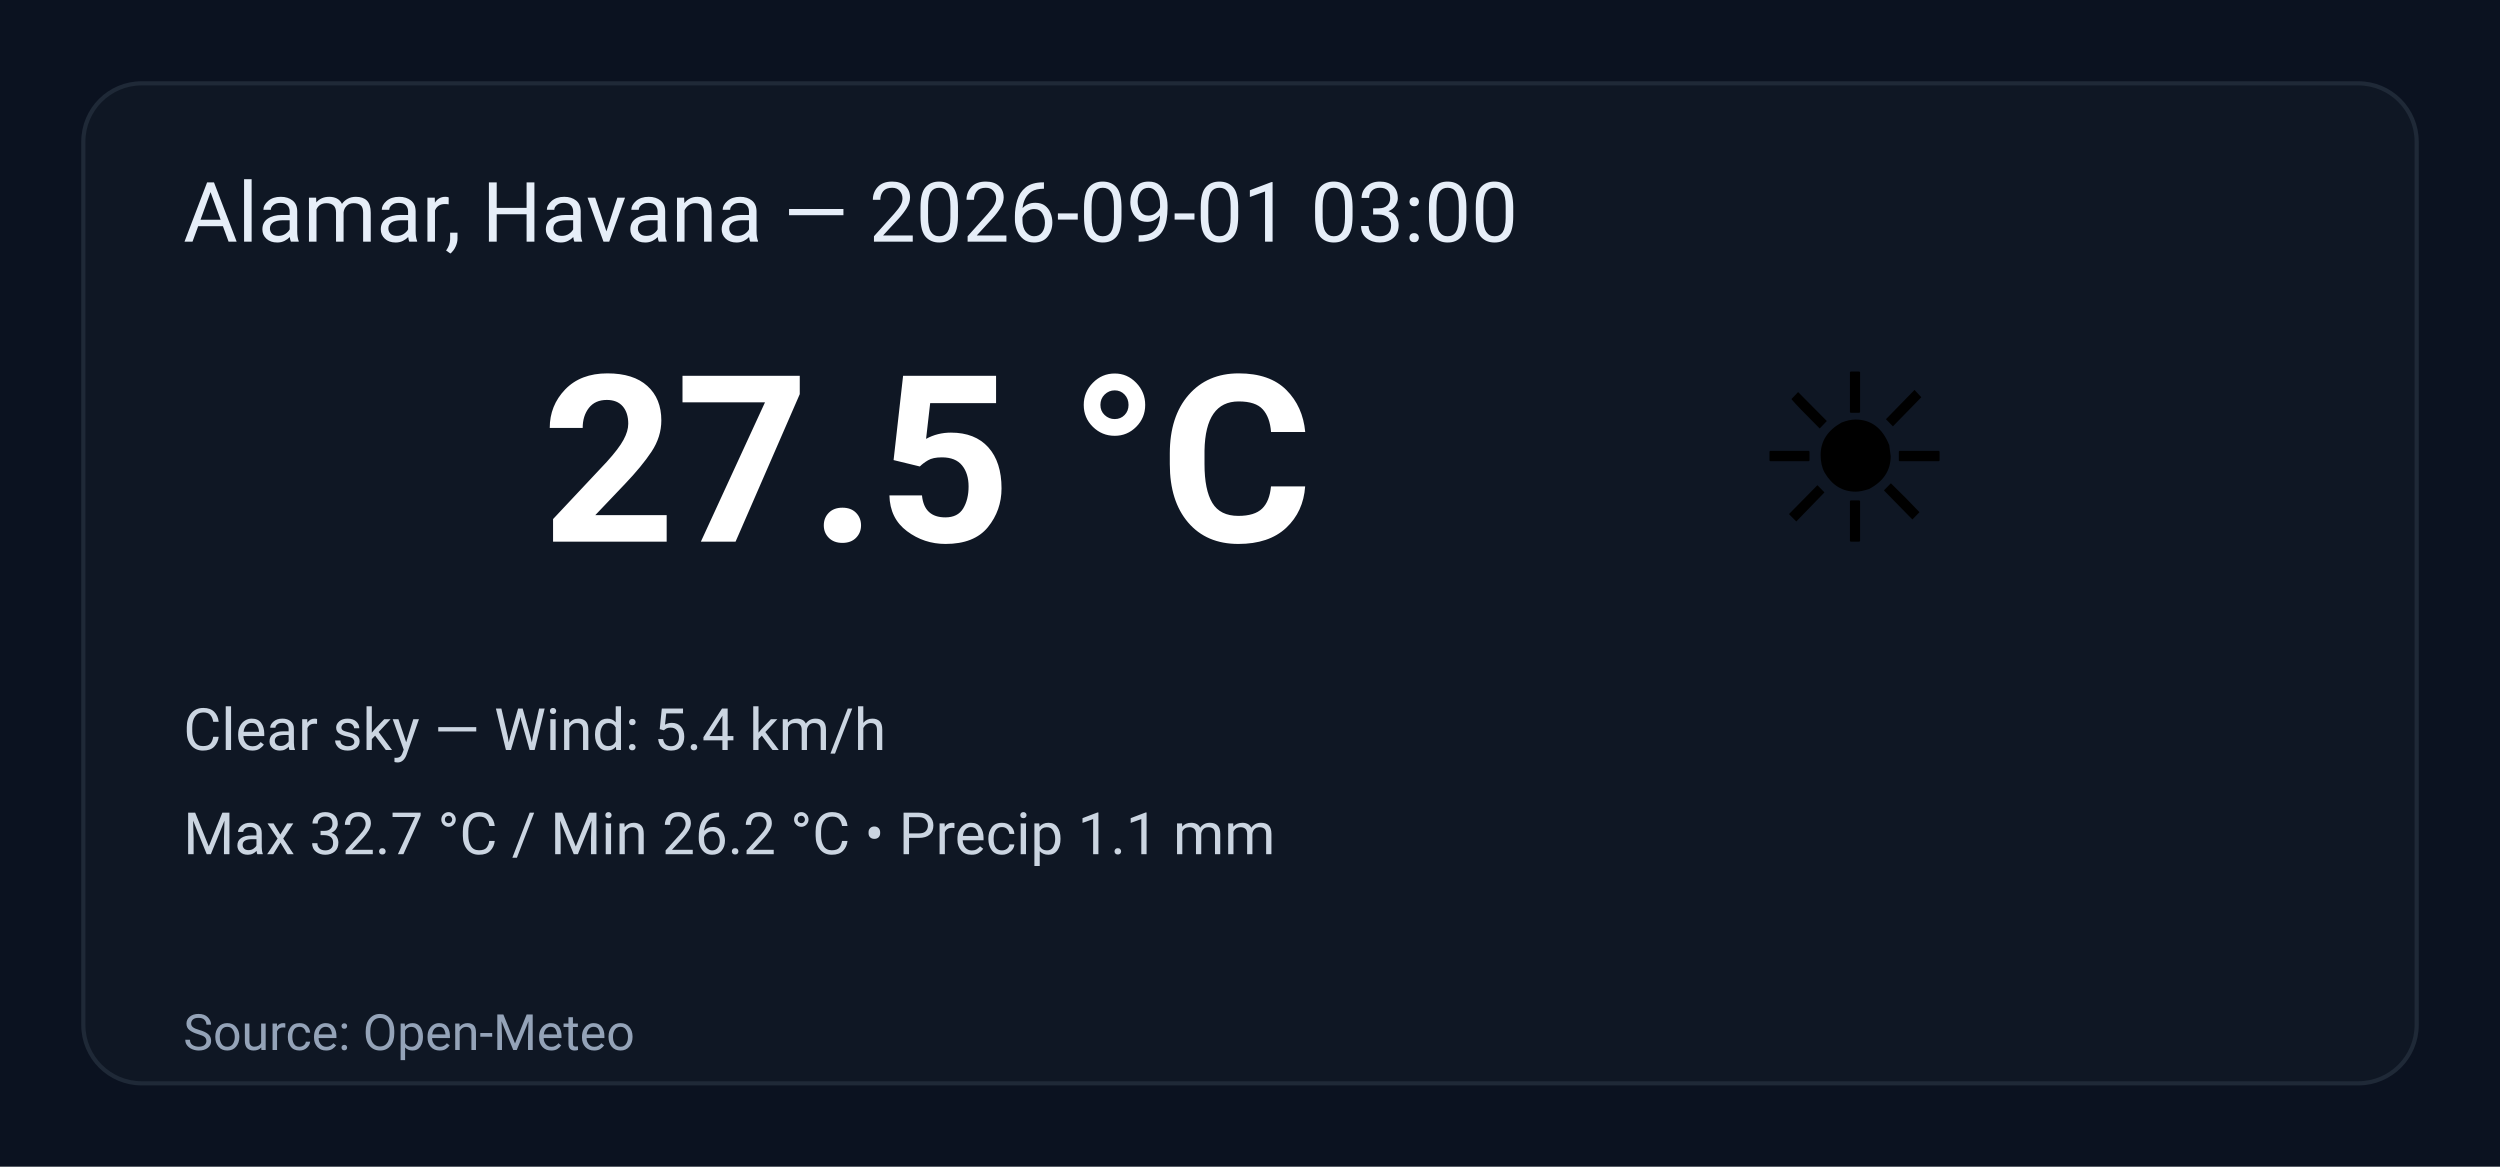
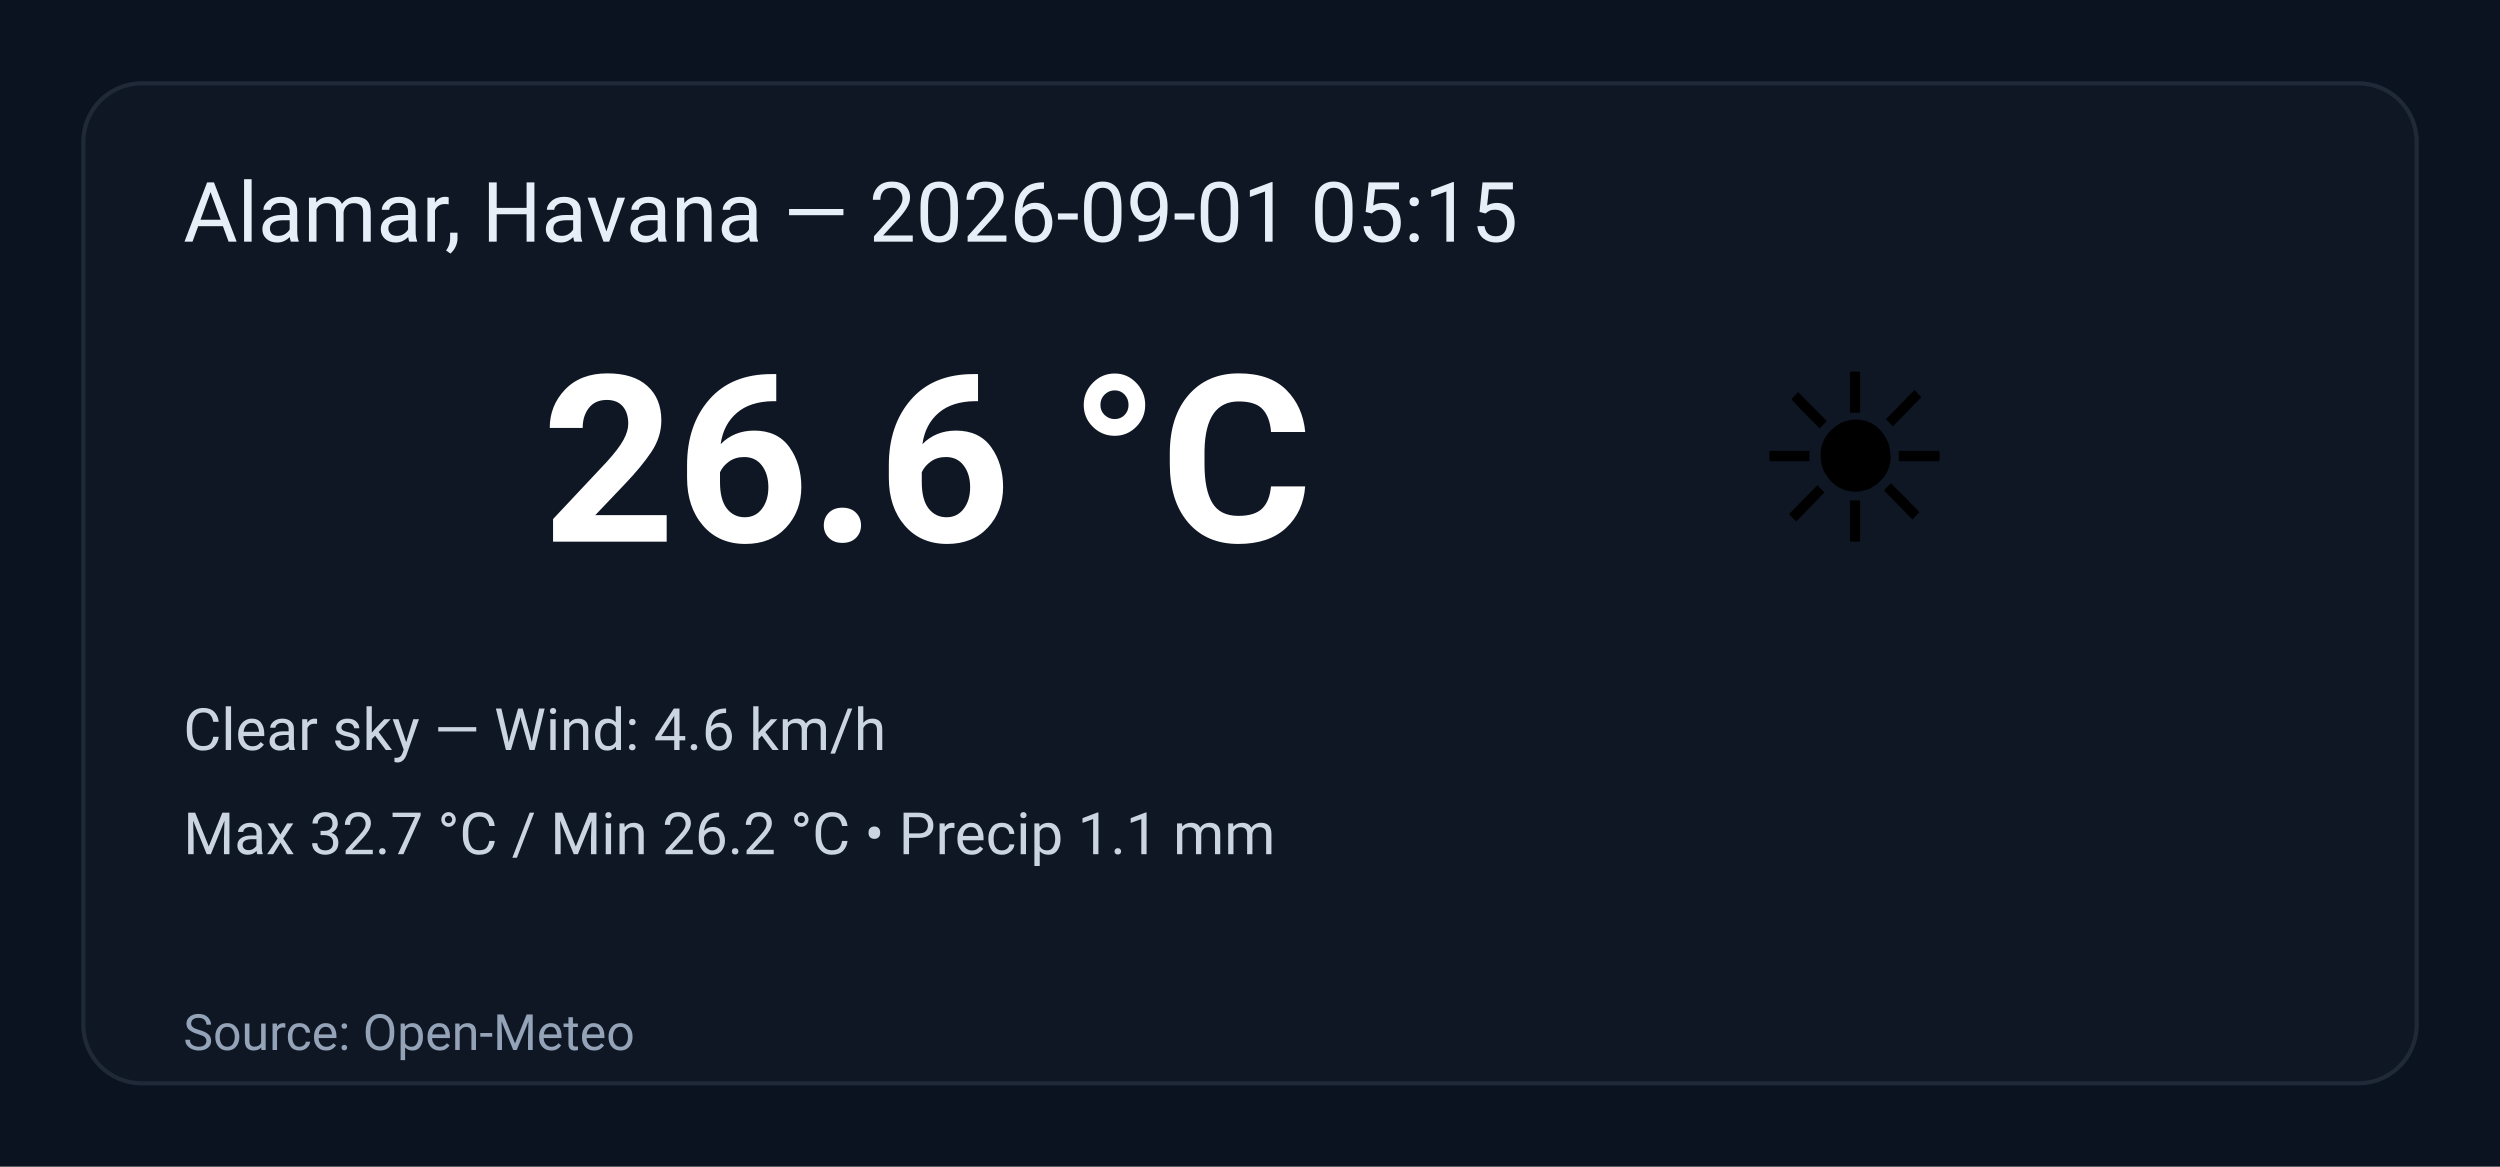
<svg xmlns="http://www.w3.org/2000/svg" width="600" height="280" viewBox="0 0 600 280" role="img" aria-label="Weather summary">
  <style>
    .bg { fill: #0b1220; }
    .card { fill: #0f1724; stroke: #1f2937; stroke-width:1; rx:14; }
    .title { font: 20px 'Segoe UI', Roboto, Arial; fill: #e6eef8; }
    .temp { font: 56px 'Segoe UI', Roboto, Arial; fill: #ffffff; font-weight:700; }
    .emoji { font-size:56px; }
    .meta { font: 14px 'Segoe UI', Roboto, Arial; fill: #cbd5e1; }
    .foot { font: 12px 'Segoe UI', Roboto, Arial; fill: #94a3b8; }
  </style>
  <rect class="bg" width="100%" height="100%" rx="0" />
  <g transform="translate(20,20)">
    <rect class="card" x="0" y="0" width="560" height="240" rx="12" />
-     <text class="title" x="24" y="38">Alamar, Havana — 2026-09-01 03:00</text>
+     <text class="title" x="24" y="38">Alamar, Havana — 2026-09-01 05:15</text>
    <text class="emoji" x="400" y="110">☀️</text>
-     <text class="temp" x="110" y="110">27.5 °C</text>
-     <text class="meta" x="24" y="160">Clear sky — Wind: 5.4 km/h</text>
+     <text class="temp" x="110" y="110">26.6 °C</text>
+     <text class="meta" x="24" y="160">Clear sky — Wind: 4.6 km/h</text>
    <text class="meta" x="24" y="185">Max 32.7 °C / Min 26.2 °C  •  Precip 1.1 mm</text>
    <text class="foot" x="24" y="232">Source: Open-Meteo</text>
  </g>
</svg>
